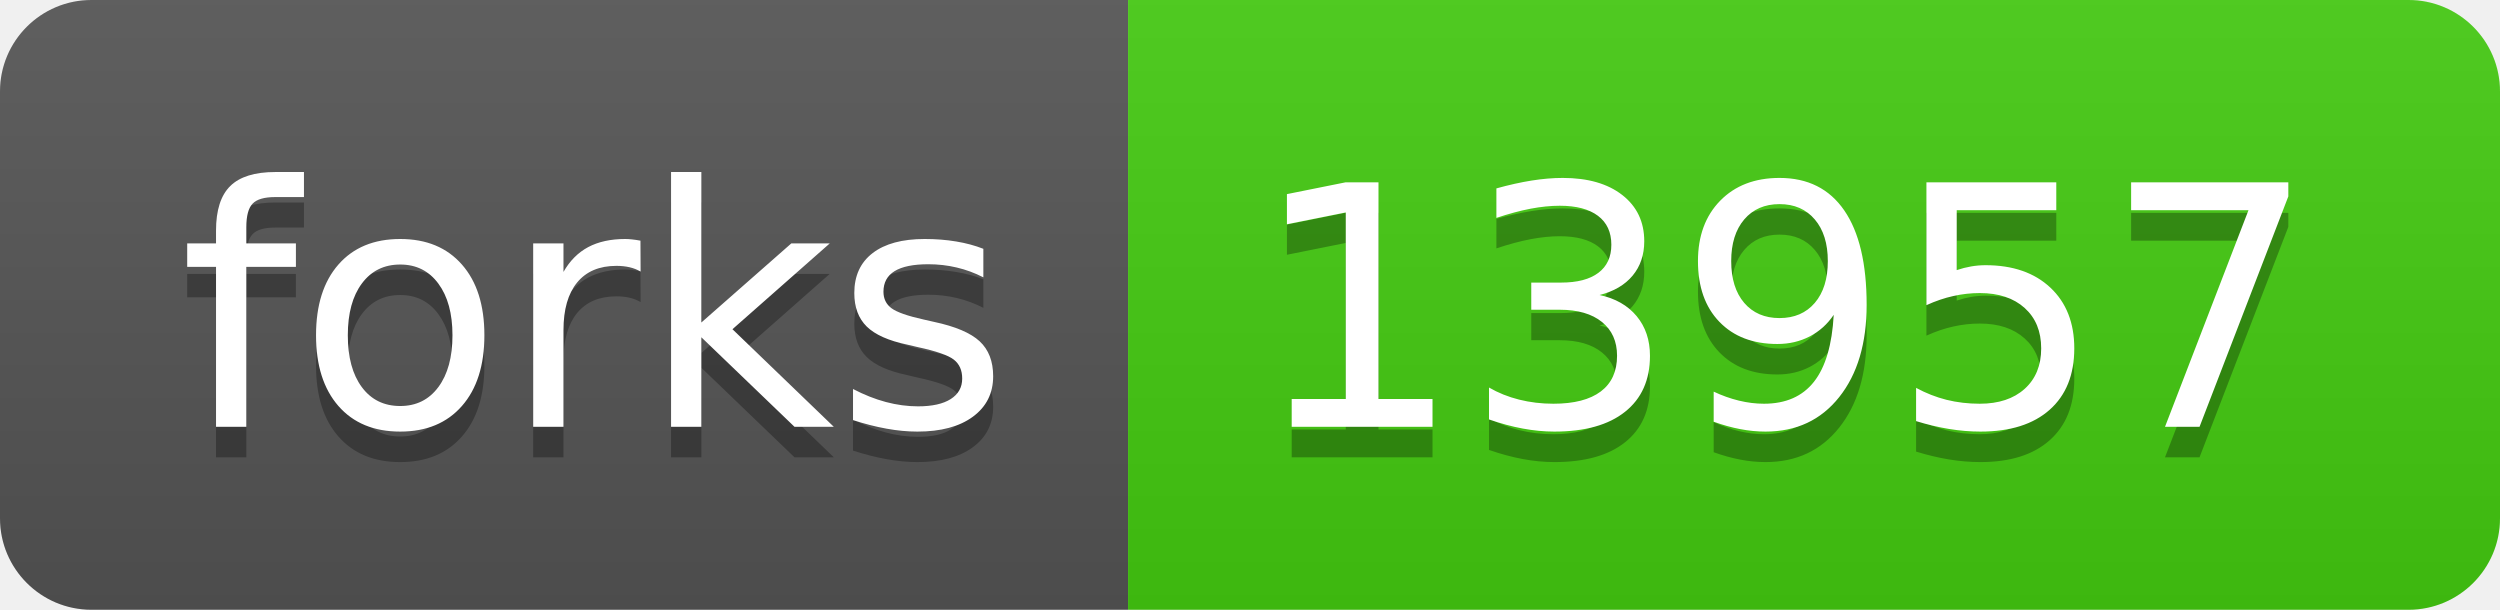
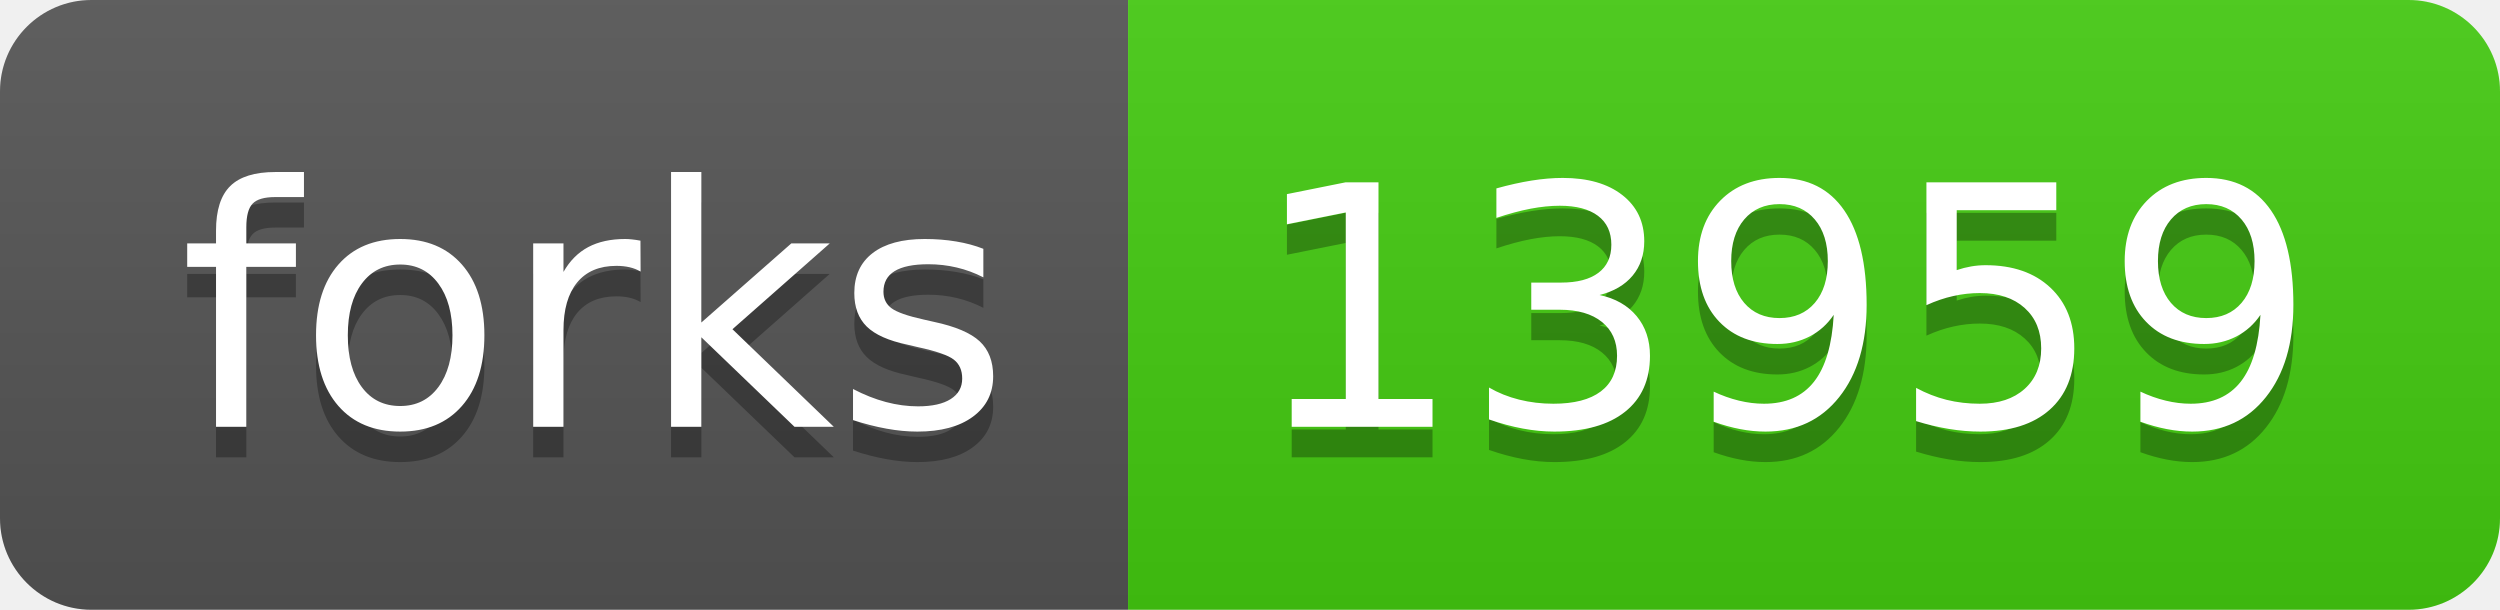
- <svg xmlns="http://www.w3.org/2000/svg" width="82" height="20" role="img" aria-label="forks: 13957">
+ <svg xmlns="http://www.w3.org/2000/svg" width="82" height="20" role="img" aria-label="forks: 13959">
  <linearGradient id="s" x2="0" y2="100%">
    <stop offset="0" stop-color="#bbb" stop-opacity=".1" />
    <stop offset="1" stop-opacity=".1" />
  </linearGradient>
  <clipPath id="r">
    <rect width="82" height="20" rx="3" fill="#fff" />
  </clipPath>
  <g clip-path="url(#r)">
    <rect width="37" height="20" fill="#555" />
    <rect x="37" width="45" height="20" fill="#4c1" />
    <rect width="82" height="20" fill="url(#s)" />
  </g>
  <g fill="#fff" text-anchor="middle" font-family="Verdana,Geneva,DejaVu Sans,sans-serif" text-rendering="geometricPrecision" font-size="110">
    <text aria-hidden="true" x="195" y="150" fill="#010101" fill-opacity=".3" transform="scale(.1)" textLength="270">forks</text>
    <text x="195" y="140" transform="scale(.1)" fill="#fff" textLength="270">forks</text>
-     <text aria-hidden="true" x="585" y="150" fill="#010101" fill-opacity=".3" transform="scale(.1)" textLength="350">13957</text>
-     <text x="585" y="140" transform="scale(.1)" fill="#fff" textLength="350">13957</text>
+     <text aria-hidden="true" x="585" y="150" fill="#010101" fill-opacity=".3" transform="scale(.1)" textLength="350">13959</text>
+     <text x="585" y="140" transform="scale(.1)" fill="#fff" textLength="350">13959</text>
  </g>
</svg>
